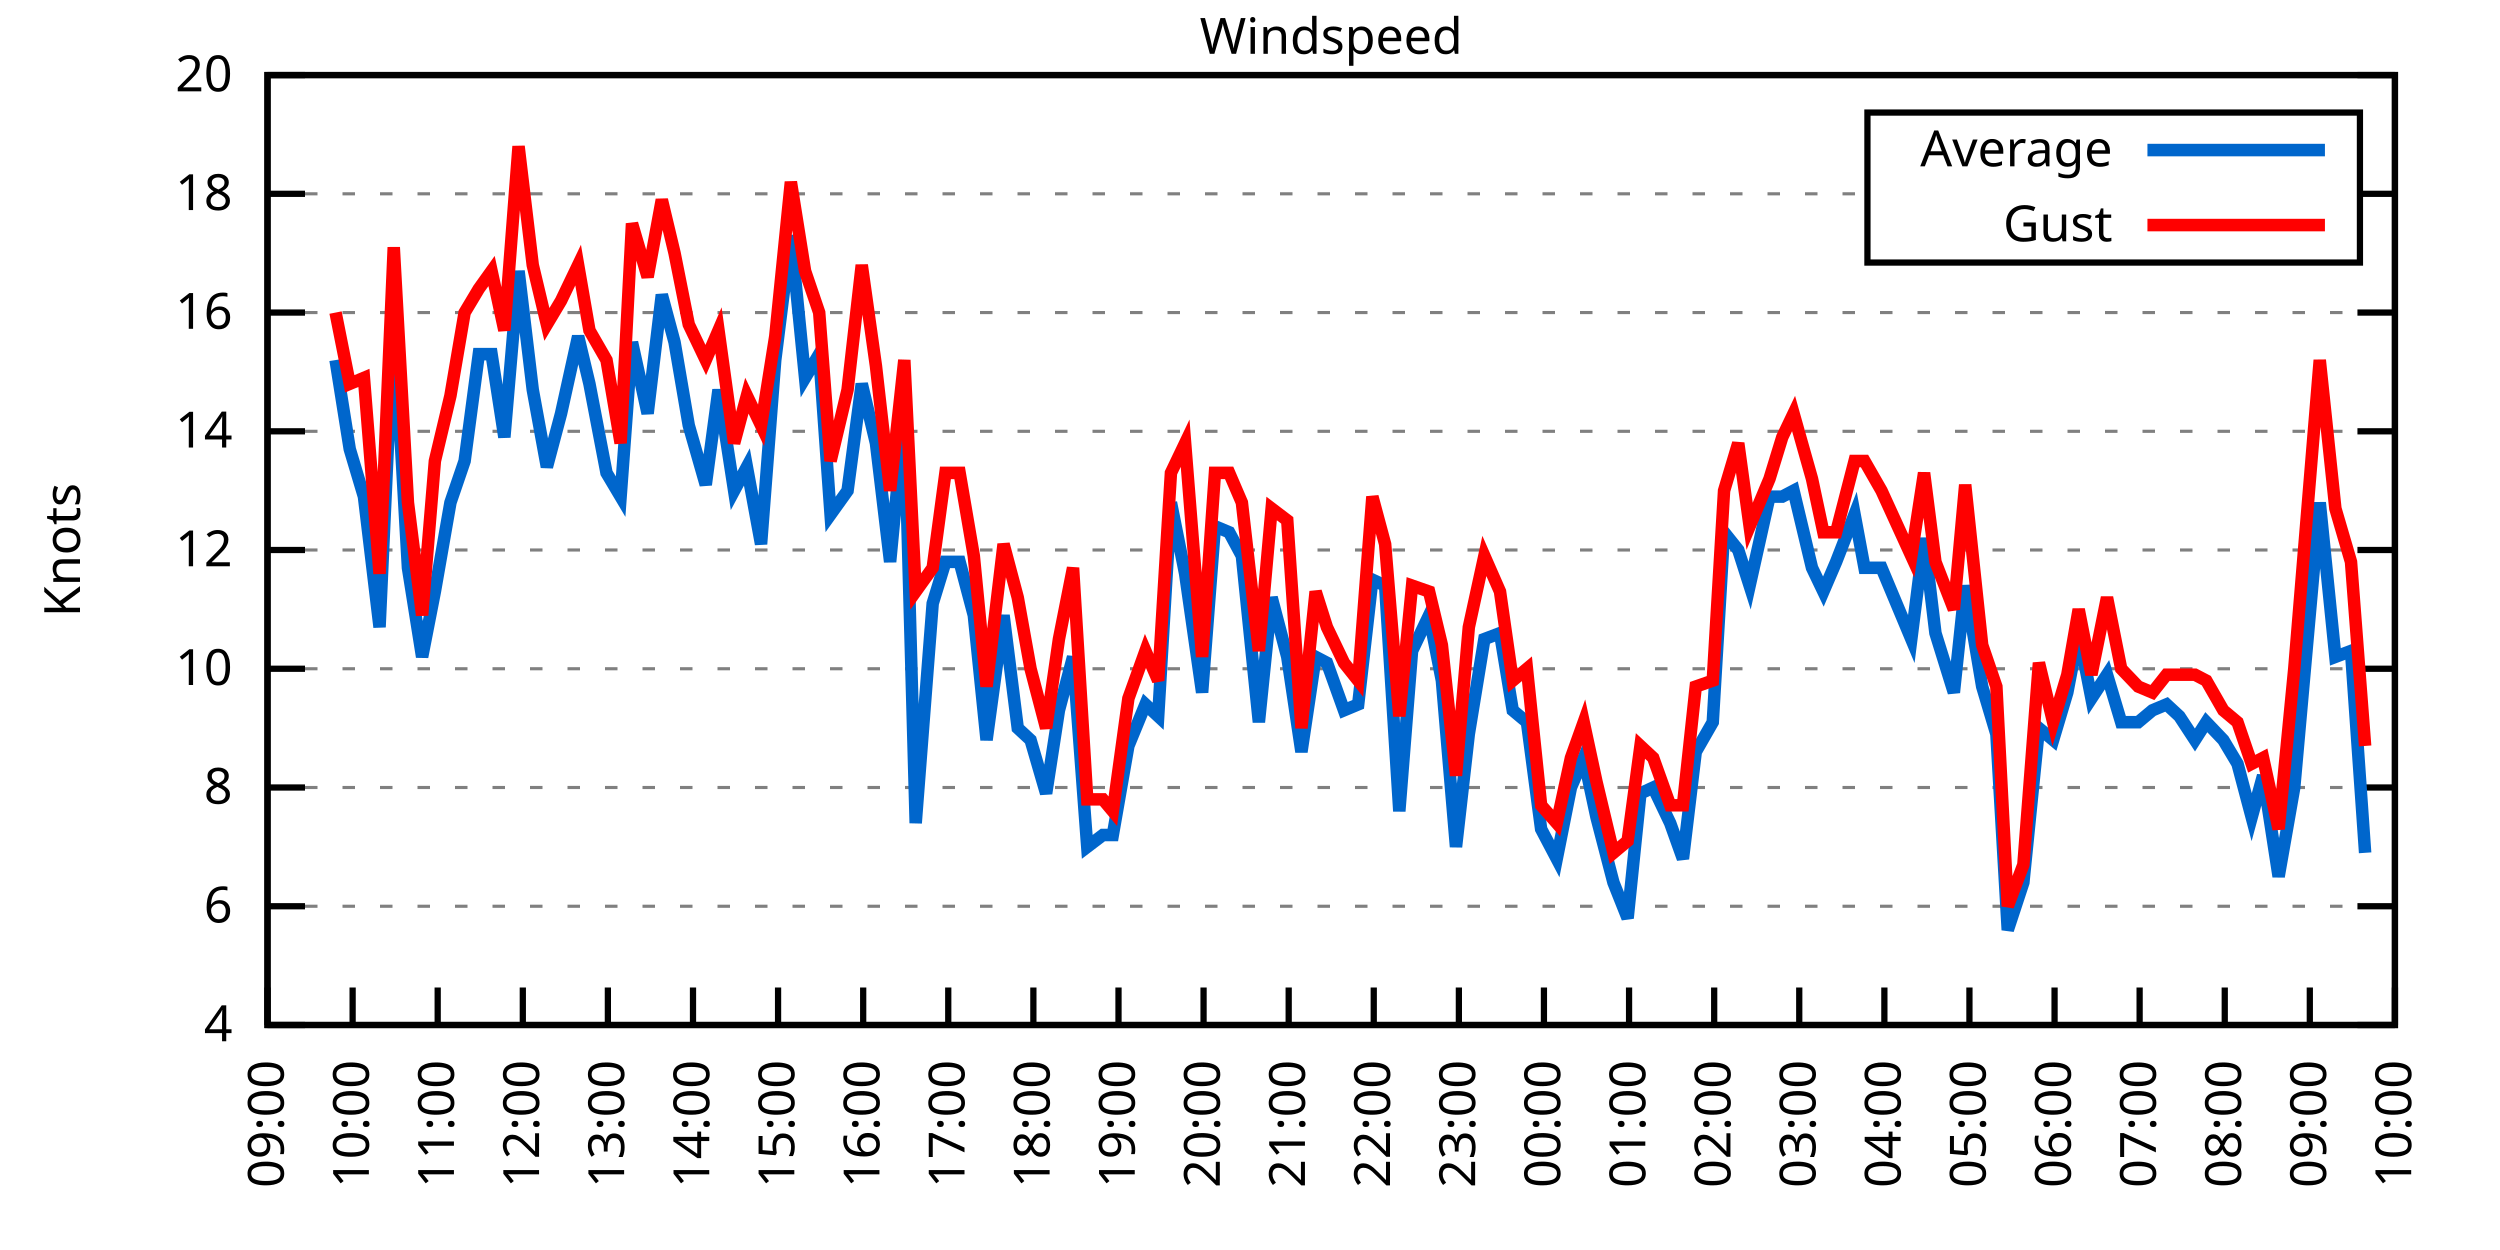
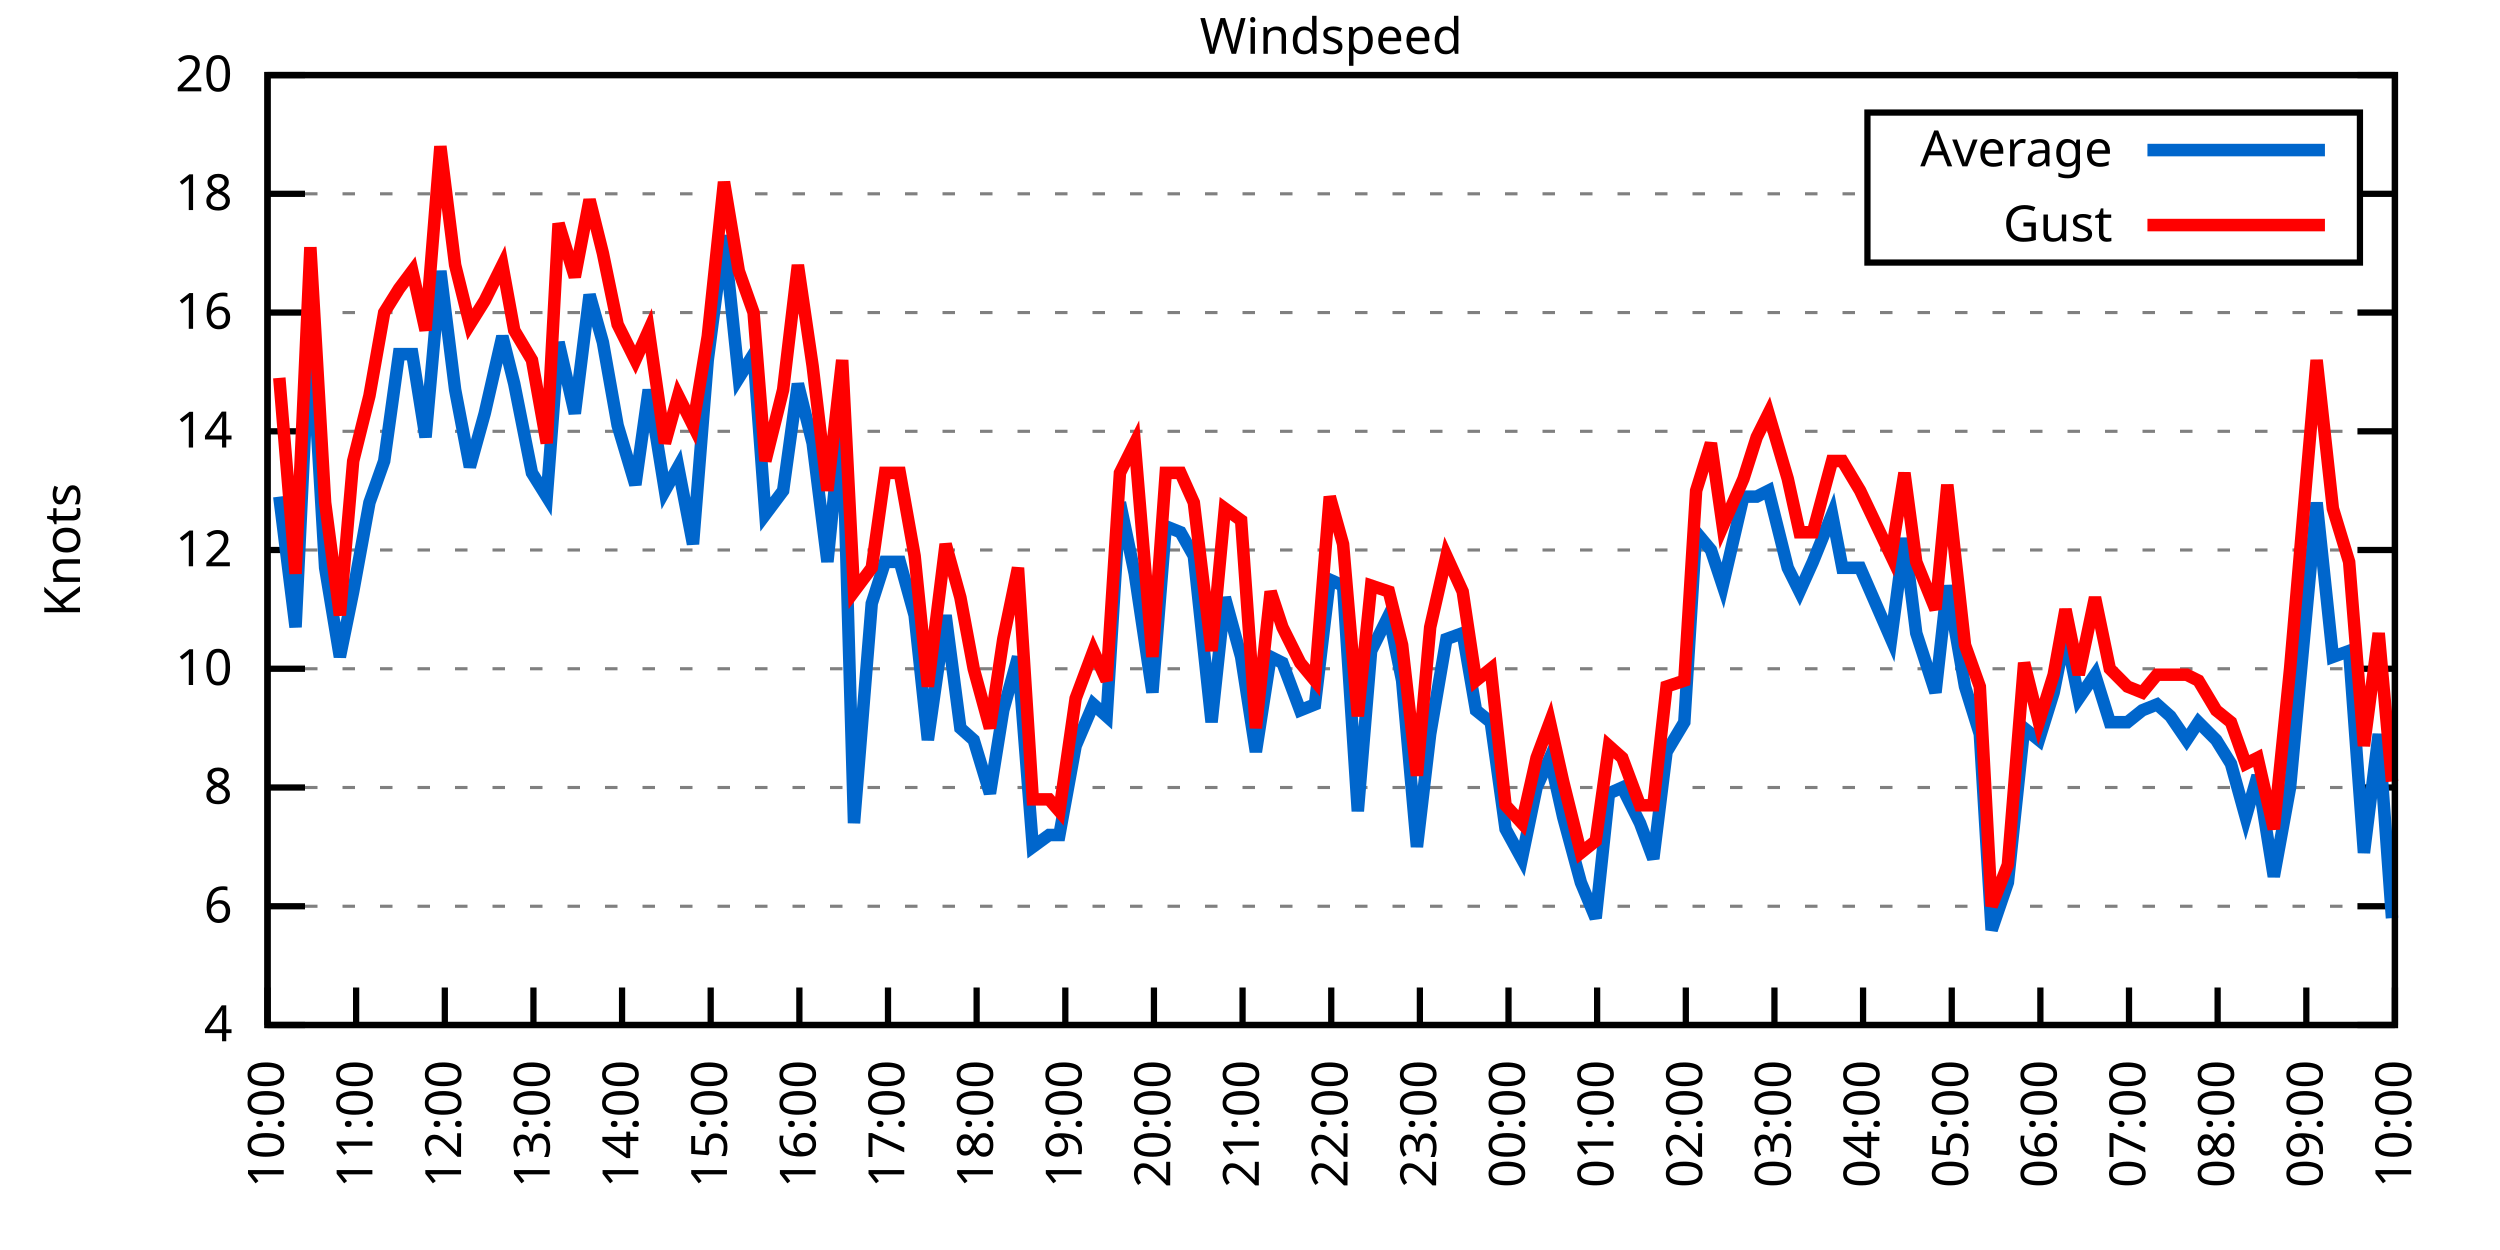
<svg xmlns="http://www.w3.org/2000/svg" xmlns:xlink="http://www.w3.org/1999/xlink" width="400" height="200" viewBox="0 0 400 200">
  <g id="gnuplot_canvas">
    <rect x="0" y="0" width="400" height="200" fill="none" />
    <defs>
      <circle id="gpDot" r="0.5" stroke-width="0.5" stroke="currentColor" />
      <path id="gpPt0" stroke-width="0.333" stroke="currentColor" d="M-1,0 h2 M0,-1 v2" />
      <path id="gpPt1" stroke-width="0.333" stroke="currentColor" d="M-1,-1 L1,1 M1,-1 L-1,1" />
      <path id="gpPt2" stroke-width="0.333" stroke="currentColor" d="M-1,0 L1,0 M0,-1 L0,1 M-1,-1 L1,1 M-1,1 L1,-1" />
      <rect id="gpPt3" stroke-width="0.333" stroke="currentColor" x="-1" y="-1" width="2" height="2" />
      <rect id="gpPt4" stroke-width="0.333" stroke="currentColor" fill="currentColor" x="-1" y="-1" width="2" height="2" />
      <circle id="gpPt5" stroke-width="0.333" stroke="currentColor" cx="0" cy="0" r="1" />
      <use xlink:href="#gpPt5" id="gpPt6" fill="currentColor" stroke="none" />
      <path id="gpPt7" stroke-width="0.333" stroke="currentColor" d="M0,-1.33 L-1.33,0.67 L1.33,0.67 z" />
      <use xlink:href="#gpPt7" id="gpPt8" fill="currentColor" stroke="none" />
      <use xlink:href="#gpPt7" id="gpPt9" stroke="currentColor" transform="rotate(180)" />
      <use xlink:href="#gpPt9" id="gpPt10" fill="currentColor" stroke="none" />
      <use xlink:href="#gpPt3" id="gpPt11" stroke="currentColor" transform="rotate(45)" />
      <use xlink:href="#gpPt11" id="gpPt12" fill="currentColor" stroke="none" />
      <path id="gpPt13" stroke-width="0.333" stroke="currentColor" d="M0,1.330 L1.265,0.411 L0.782,-1.067 L-0.782,-1.076 L-1.265,0.411 z" />
      <use xlink:href="#gpPt13" id="gpPt14" fill="currentColor" stroke="none" />
      <filter id="textbox" filterUnits="objectBoundingBox" x="0" y="0" height="1" width="1">
        <feFlood flood-color="white" flood-opacity="1" result="bgnd" />
        <feComposite in="SourceGraphic" in2="bgnd" operator="atop" />
      </filter>
      <filter id="greybox" filterUnits="objectBoundingBox" x="0" y="0" height="1" width="1">
        <feFlood flood-color="lightgrey" flood-opacity="1" result="grey" />
        <feComposite in="SourceGraphic" in2="grey" operator="atop" />
      </filter>
    </defs>
    <g fill="none" color="white" stroke="currentColor" stroke-width="1.00" stroke-linecap="butt" stroke-linejoin="miter">
</g>
    <g fill="none" color="black" stroke="currentColor" stroke-width="1.00" stroke-linecap="butt" stroke-linejoin="miter">
      <g stroke="none" shape-rendering="crispEdges">
        <polygon fill="rgb(255, 255, 255)" points="42.80,164.00 383.18,164.00 383.18,12.02 42.80,12.02 " />
      </g>
    </g>
    <g fill="none" color="black" stroke="currentColor" stroke-width="1.00" stroke-linecap="butt" stroke-linejoin="miter">
</g>
    <g fill="none" color="black" stroke="black" stroke-width="0.50" stroke-linecap="butt" stroke-linejoin="miter">
</g>
    <g fill="none" color="gray" stroke="currentColor" stroke-width="0.50" stroke-linecap="butt" stroke-linejoin="miter">
      <path stroke="gray" stroke-dasharray="2,4" class="gridline" d="M42.80,164.00 L383.19,164.00  " />
    </g>
    <g fill="none" color="gray" stroke="gray" stroke-width="1.00" stroke-linecap="butt" stroke-linejoin="miter">
</g>
    <g fill="none" color="black" stroke="currentColor" stroke-width="1.00" stroke-linecap="butt" stroke-linejoin="miter">
      <path stroke="black" d="M42.80,164.00 L48.80,164.00 M383.19,164.00 L377.19,164.00  " />
      <g transform="translate(37.20,166.60)" stroke="none" fill="black" font-family="Sans" font-size="8.00" text-anchor="end">
        <text>
          <tspan font-family="Sans"> 4</tspan>
        </text>
      </g>
    </g>
    <g fill="none" color="black" stroke="currentColor" stroke-width="1.00" stroke-linecap="butt" stroke-linejoin="miter">
</g>
    <g fill="none" color="black" stroke="black" stroke-width="0.50" stroke-linecap="butt" stroke-linejoin="miter">
</g>
    <g fill="none" color="gray" stroke="currentColor" stroke-width="0.50" stroke-linecap="butt" stroke-linejoin="miter">
      <path stroke="gray" stroke-dasharray="2,4" class="gridline" d="M42.80,145.00 L383.19,145.00  " />
    </g>
    <g fill="none" color="gray" stroke="gray" stroke-width="1.00" stroke-linecap="butt" stroke-linejoin="miter">
</g>
    <g fill="none" color="black" stroke="currentColor" stroke-width="1.00" stroke-linecap="butt" stroke-linejoin="miter">
      <path stroke="black" d="M42.80,145.00 L48.80,145.00 M383.19,145.00 L377.19,145.00  " />
      <g transform="translate(37.20,147.60)" stroke="none" fill="black" font-family="Sans" font-size="8.00" text-anchor="end">
        <text>
          <tspan font-family="Sans"> 6</tspan>
        </text>
      </g>
    </g>
    <g fill="none" color="black" stroke="currentColor" stroke-width="1.00" stroke-linecap="butt" stroke-linejoin="miter">
</g>
    <g fill="none" color="black" stroke="black" stroke-width="0.50" stroke-linecap="butt" stroke-linejoin="miter">
</g>
    <g fill="none" color="gray" stroke="currentColor" stroke-width="0.50" stroke-linecap="butt" stroke-linejoin="miter">
      <path stroke="gray" stroke-dasharray="2,4" class="gridline" d="M42.80,126.00 L383.19,126.00  " />
    </g>
    <g fill="none" color="gray" stroke="gray" stroke-width="1.00" stroke-linecap="butt" stroke-linejoin="miter">
</g>
    <g fill="none" color="black" stroke="currentColor" stroke-width="1.00" stroke-linecap="butt" stroke-linejoin="miter">
      <path stroke="black" d="M42.80,126.00 L48.80,126.00 M383.19,126.00 L377.19,126.00  " />
      <g transform="translate(37.20,128.60)" stroke="none" fill="black" font-family="Sans" font-size="8.00" text-anchor="end">
        <text>
          <tspan font-family="Sans"> 8</tspan>
        </text>
      </g>
    </g>
    <g fill="none" color="black" stroke="currentColor" stroke-width="1.00" stroke-linecap="butt" stroke-linejoin="miter">
</g>
    <g fill="none" color="black" stroke="black" stroke-width="0.50" stroke-linecap="butt" stroke-linejoin="miter">
</g>
    <g fill="none" color="gray" stroke="currentColor" stroke-width="0.50" stroke-linecap="butt" stroke-linejoin="miter">
      <path stroke="gray" stroke-dasharray="2,4" class="gridline" d="M42.80,107.00 L383.19,107.00  " />
    </g>
    <g fill="none" color="gray" stroke="gray" stroke-width="1.00" stroke-linecap="butt" stroke-linejoin="miter">
</g>
    <g fill="none" color="black" stroke="currentColor" stroke-width="1.00" stroke-linecap="butt" stroke-linejoin="miter">
      <path stroke="black" d="M42.80,107.00 L48.80,107.00 M383.19,107.00 L377.19,107.00  " />
      <g transform="translate(37.20,109.60)" stroke="none" fill="black" font-family="Sans" font-size="8.00" text-anchor="end">
        <text>
          <tspan font-family="Sans"> 10</tspan>
        </text>
      </g>
    </g>
    <g fill="none" color="black" stroke="currentColor" stroke-width="1.00" stroke-linecap="butt" stroke-linejoin="miter">
</g>
    <g fill="none" color="black" stroke="black" stroke-width="0.50" stroke-linecap="butt" stroke-linejoin="miter">
</g>
    <g fill="none" color="gray" stroke="currentColor" stroke-width="0.50" stroke-linecap="butt" stroke-linejoin="miter">
      <path stroke="gray" stroke-dasharray="2,4" class="gridline" d="M42.80,88.00 L383.19,88.00  " />
    </g>
    <g fill="none" color="gray" stroke="gray" stroke-width="1.00" stroke-linecap="butt" stroke-linejoin="miter">
</g>
    <g fill="none" color="black" stroke="currentColor" stroke-width="1.00" stroke-linecap="butt" stroke-linejoin="miter">
      <path stroke="black" d="M42.80,88.00 L48.80,88.00 M383.19,88.00 L377.19,88.00  " />
      <g transform="translate(37.20,90.60)" stroke="none" fill="black" font-family="Sans" font-size="8.00" text-anchor="end">
        <text>
          <tspan font-family="Sans"> 12</tspan>
        </text>
      </g>
    </g>
    <g fill="none" color="black" stroke="currentColor" stroke-width="1.00" stroke-linecap="butt" stroke-linejoin="miter">
</g>
    <g fill="none" color="black" stroke="black" stroke-width="0.50" stroke-linecap="butt" stroke-linejoin="miter">
</g>
    <g fill="none" color="gray" stroke="currentColor" stroke-width="0.50" stroke-linecap="butt" stroke-linejoin="miter">
      <path stroke="gray" stroke-dasharray="2,4" class="gridline" d="M42.80,69.01 L383.19,69.01  " />
    </g>
    <g fill="none" color="gray" stroke="gray" stroke-width="1.00" stroke-linecap="butt" stroke-linejoin="miter">
</g>
    <g fill="none" color="black" stroke="currentColor" stroke-width="1.00" stroke-linecap="butt" stroke-linejoin="miter">
      <path stroke="black" d="M42.80,69.01 L48.80,69.01 M383.19,69.01 L377.19,69.01  " />
      <g transform="translate(37.20,71.61)" stroke="none" fill="black" font-family="Sans" font-size="8.00" text-anchor="end">
        <text>
          <tspan font-family="Sans"> 14</tspan>
        </text>
      </g>
    </g>
    <g fill="none" color="black" stroke="currentColor" stroke-width="1.00" stroke-linecap="butt" stroke-linejoin="miter">
</g>
    <g fill="none" color="black" stroke="black" stroke-width="0.50" stroke-linecap="butt" stroke-linejoin="miter">
</g>
    <g fill="none" color="gray" stroke="currentColor" stroke-width="0.50" stroke-linecap="butt" stroke-linejoin="miter">
      <path stroke="gray" stroke-dasharray="2,4" class="gridline" d="M42.80,50.01 L383.19,50.01  " />
    </g>
    <g fill="none" color="gray" stroke="gray" stroke-width="1.00" stroke-linecap="butt" stroke-linejoin="miter">
</g>
    <g fill="none" color="black" stroke="currentColor" stroke-width="1.00" stroke-linecap="butt" stroke-linejoin="miter">
      <path stroke="black" d="M42.80,50.01 L48.80,50.01 M383.19,50.01 L377.19,50.01  " />
      <g transform="translate(37.20,52.61)" stroke="none" fill="black" font-family="Sans" font-size="8.00" text-anchor="end">
        <text>
          <tspan font-family="Sans"> 16</tspan>
        </text>
      </g>
    </g>
    <g fill="none" color="black" stroke="currentColor" stroke-width="1.00" stroke-linecap="butt" stroke-linejoin="miter">
</g>
    <g fill="none" color="black" stroke="black" stroke-width="0.50" stroke-linecap="butt" stroke-linejoin="miter">
</g>
    <g fill="none" color="gray" stroke="currentColor" stroke-width="0.50" stroke-linecap="butt" stroke-linejoin="miter">
      <path stroke="gray" stroke-dasharray="2,4" class="gridline" d="M42.80,31.01 L298.79,31.01 M377.59,31.01 L383.19,31.01  " />
    </g>
    <g fill="none" color="gray" stroke="gray" stroke-width="1.00" stroke-linecap="butt" stroke-linejoin="miter">
</g>
    <g fill="none" color="black" stroke="currentColor" stroke-width="1.00" stroke-linecap="butt" stroke-linejoin="miter">
      <path stroke="black" d="M42.80,31.01 L48.80,31.01 M383.19,31.01 L377.19,31.01  " />
      <g transform="translate(37.20,33.61)" stroke="none" fill="black" font-family="Sans" font-size="8.00" text-anchor="end">
        <text>
          <tspan font-family="Sans"> 18</tspan>
        </text>
      </g>
    </g>
    <g fill="none" color="black" stroke="currentColor" stroke-width="1.00" stroke-linecap="butt" stroke-linejoin="miter">
</g>
    <g fill="none" color="black" stroke="black" stroke-width="0.50" stroke-linecap="butt" stroke-linejoin="miter">
</g>
    <g fill="none" color="gray" stroke="currentColor" stroke-width="0.50" stroke-linecap="butt" stroke-linejoin="miter">
      <path stroke="gray" stroke-dasharray="2,4" class="gridline" d="M42.80,12.01 L383.19,12.01  " />
    </g>
    <g fill="none" color="gray" stroke="gray" stroke-width="1.00" stroke-linecap="butt" stroke-linejoin="miter">
</g>
    <g fill="none" color="black" stroke="currentColor" stroke-width="1.00" stroke-linecap="butt" stroke-linejoin="miter">
      <path stroke="black" d="M42.80,12.01 L48.80,12.01 M383.19,12.01 L377.19,12.01  " />
      <g transform="translate(37.20,14.61)" stroke="none" fill="black" font-family="Sans" font-size="8.00" text-anchor="end">
        <text>
          <tspan font-family="Sans"> 20</tspan>
        </text>
      </g>
    </g>
    <g fill="none" color="black" stroke="currentColor" stroke-width="1.00" stroke-linecap="butt" stroke-linejoin="miter">
      <path stroke="black" d="M42.80,164.00 L42.80,158.00  " />
      <g transform="translate(45.40,169.60) rotate(270.00)" stroke="none" fill="black" font-family="Sans" font-size="8.00" text-anchor="end">
        <text>
-           <tspan font-family="Sans">09:00</tspan>
-         </text>
-       </g>
-     </g>
-     <g fill="none" color="black" stroke="currentColor" stroke-width="1.00" stroke-linecap="butt" stroke-linejoin="miter">
-       <path stroke="black" d="M56.42,164.00 L56.42,158.00  " />
-       <g transform="translate(59.02,169.60) rotate(270.00)" stroke="none" fill="black" font-family="Sans" font-size="8.00" text-anchor="end">
-         <text>
          <tspan font-family="Sans">10:00</tspan>
        </text>
      </g>
    </g>
    <g fill="none" color="black" stroke="currentColor" stroke-width="1.00" stroke-linecap="butt" stroke-linejoin="miter">
-       <path stroke="black" d="M70.03,164.00 L70.03,158.00  " />
-       <g transform="translate(72.63,169.60) rotate(270.00)" stroke="none" fill="black" font-family="Sans" font-size="8.00" text-anchor="end">
+       <path stroke="black" d="M56.98,164.00 L56.98,158.00  " />
+       <g transform="translate(59.58,169.60) rotate(270.00)" stroke="none" fill="black" font-family="Sans" font-size="8.00" text-anchor="end">
        <text>
          <tspan font-family="Sans">11:00</tspan>
        </text>
      </g>
    </g>
    <g fill="none" color="black" stroke="currentColor" stroke-width="1.00" stroke-linecap="butt" stroke-linejoin="miter">
-       <path stroke="black" d="M83.65,164.00 L83.65,158.00  " />
-       <g transform="translate(86.25,169.60) rotate(270.00)" stroke="none" fill="black" font-family="Sans" font-size="8.00" text-anchor="end">
+       <path stroke="black" d="M71.17,164.00 L71.17,158.00  " />
+       <g transform="translate(73.77,169.60) rotate(270.00)" stroke="none" fill="black" font-family="Sans" font-size="8.00" text-anchor="end">
        <text>
          <tspan font-family="Sans">12:00</tspan>
        </text>
      </g>
    </g>
    <g fill="none" color="black" stroke="currentColor" stroke-width="1.00" stroke-linecap="butt" stroke-linejoin="miter">
-       <path stroke="black" d="M97.26,164.00 L97.26,158.00  " />
-       <g transform="translate(99.86,169.60) rotate(270.00)" stroke="none" fill="black" font-family="Sans" font-size="8.00" text-anchor="end">
+       <path stroke="black" d="M85.35,164.00 L85.35,158.00  " />
+       <g transform="translate(87.95,169.60) rotate(270.00)" stroke="none" fill="black" font-family="Sans" font-size="8.00" text-anchor="end">
        <text>
          <tspan font-family="Sans">13:00</tspan>
        </text>
      </g>
    </g>
    <g fill="none" color="black" stroke="currentColor" stroke-width="1.00" stroke-linecap="butt" stroke-linejoin="miter">
-       <path stroke="black" d="M110.88,164.00 L110.88,158.00  " />
-       <g transform="translate(113.48,169.60) rotate(270.00)" stroke="none" fill="black" font-family="Sans" font-size="8.00" text-anchor="end">
+       <path stroke="black" d="M99.53,164.00 L99.53,158.00  " />
+       <g transform="translate(102.13,169.60) rotate(270.00)" stroke="none" fill="black" font-family="Sans" font-size="8.00" text-anchor="end">
        <text>
          <tspan font-family="Sans">14:00</tspan>
        </text>
      </g>
    </g>
    <g fill="none" color="black" stroke="currentColor" stroke-width="1.00" stroke-linecap="butt" stroke-linejoin="miter">
-       <path stroke="black" d="M124.49,164.00 L124.49,158.00  " />
-       <g transform="translate(127.09,169.60) rotate(270.00)" stroke="none" fill="black" font-family="Sans" font-size="8.00" text-anchor="end">
+       <path stroke="black" d="M113.71,164.00 L113.71,158.00  " />
+       <g transform="translate(116.31,169.60) rotate(270.00)" stroke="none" fill="black" font-family="Sans" font-size="8.00" text-anchor="end">
        <text>
          <tspan font-family="Sans">15:00</tspan>
        </text>
      </g>
    </g>
    <g fill="none" color="black" stroke="currentColor" stroke-width="1.00" stroke-linecap="butt" stroke-linejoin="miter">
-       <path stroke="black" d="M138.11,164.00 L138.11,158.00  " />
-       <g transform="translate(140.71,169.60) rotate(270.00)" stroke="none" fill="black" font-family="Sans" font-size="8.00" text-anchor="end">
+       <path stroke="black" d="M127.90,164.00 L127.90,158.00  " />
+       <g transform="translate(130.50,169.60) rotate(270.00)" stroke="none" fill="black" font-family="Sans" font-size="8.00" text-anchor="end">
        <text>
          <tspan font-family="Sans">16:00</tspan>
        </text>
      </g>
    </g>
    <g fill="none" color="black" stroke="currentColor" stroke-width="1.00" stroke-linecap="butt" stroke-linejoin="miter">
-       <path stroke="black" d="M151.72,164.00 L151.72,158.00  " />
-       <g transform="translate(154.32,169.60) rotate(270.00)" stroke="none" fill="black" font-family="Sans" font-size="8.00" text-anchor="end">
+       <path stroke="black" d="M142.08,164.00 L142.08,158.00  " />
+       <g transform="translate(144.68,169.60) rotate(270.00)" stroke="none" fill="black" font-family="Sans" font-size="8.00" text-anchor="end">
        <text>
          <tspan font-family="Sans">17:00</tspan>
        </text>
      </g>
    </g>
    <g fill="none" color="black" stroke="currentColor" stroke-width="1.00" stroke-linecap="butt" stroke-linejoin="miter">
-       <path stroke="black" d="M165.34,164.00 L165.34,158.00  " />
-       <g transform="translate(167.94,169.60) rotate(270.00)" stroke="none" fill="black" font-family="Sans" font-size="8.00" text-anchor="end">
+       <path stroke="black" d="M156.26,164.00 L156.26,158.00  " />
+       <g transform="translate(158.86,169.60) rotate(270.00)" stroke="none" fill="black" font-family="Sans" font-size="8.00" text-anchor="end">
        <text>
          <tspan font-family="Sans">18:00</tspan>
        </text>
      </g>
    </g>
    <g fill="none" color="black" stroke="currentColor" stroke-width="1.00" stroke-linecap="butt" stroke-linejoin="miter">
-       <path stroke="black" d="M178.96,164.00 L178.96,158.00  " />
-       <g transform="translate(181.56,169.60) rotate(270.00)" stroke="none" fill="black" font-family="Sans" font-size="8.00" text-anchor="end">
+       <path stroke="black" d="M170.45,164.00 L170.45,158.00  " />
+       <g transform="translate(173.05,169.60) rotate(270.00)" stroke="none" fill="black" font-family="Sans" font-size="8.00" text-anchor="end">
        <text>
          <tspan font-family="Sans">19:00</tspan>
        </text>
      </g>
    </g>
    <g fill="none" color="black" stroke="currentColor" stroke-width="1.00" stroke-linecap="butt" stroke-linejoin="miter">
-       <path stroke="black" d="M192.57,164.00 L192.57,158.00  " />
-       <g transform="translate(195.17,169.60) rotate(270.00)" stroke="none" fill="black" font-family="Sans" font-size="8.00" text-anchor="end">
+       <path stroke="black" d="M184.63,164.00 L184.63,158.00  " />
+       <g transform="translate(187.23,169.60) rotate(270.00)" stroke="none" fill="black" font-family="Sans" font-size="8.00" text-anchor="end">
        <text>
          <tspan font-family="Sans">20:00</tspan>
        </text>
      </g>
    </g>
    <g fill="none" color="black" stroke="currentColor" stroke-width="1.00" stroke-linecap="butt" stroke-linejoin="miter">
-       <path stroke="black" d="M206.19,164.00 L206.19,158.00  " />
-       <g transform="translate(208.79,169.60) rotate(270.00)" stroke="none" fill="black" font-family="Sans" font-size="8.00" text-anchor="end">
+       <path stroke="black" d="M198.81,164.00 L198.81,158.00  " />
+       <g transform="translate(201.41,169.60) rotate(270.00)" stroke="none" fill="black" font-family="Sans" font-size="8.00" text-anchor="end">
        <text>
          <tspan font-family="Sans">21:00</tspan>
        </text>
      </g>
    </g>
    <g fill="none" color="black" stroke="currentColor" stroke-width="1.00" stroke-linecap="butt" stroke-linejoin="miter">
-       <path stroke="black" d="M219.80,164.00 L219.80,158.00  " />
-       <g transform="translate(222.40,169.60) rotate(270.00)" stroke="none" fill="black" font-family="Sans" font-size="8.00" text-anchor="end">
+       <path stroke="black" d="M213.00,164.00 L213.00,158.00  " />
+       <g transform="translate(215.60,169.60) rotate(270.00)" stroke="none" fill="black" font-family="Sans" font-size="8.00" text-anchor="end">
        <text>
          <tspan font-family="Sans">22:00</tspan>
        </text>
      </g>
    </g>
    <g fill="none" color="black" stroke="currentColor" stroke-width="1.00" stroke-linecap="butt" stroke-linejoin="miter">
-       <path stroke="black" d="M233.42,164.00 L233.42,158.00  " />
-       <g transform="translate(236.02,169.60) rotate(270.00)" stroke="none" fill="black" font-family="Sans" font-size="8.00" text-anchor="end">
+       <path stroke="black" d="M227.18,164.00 L227.18,158.00  " />
+       <g transform="translate(229.78,169.60) rotate(270.00)" stroke="none" fill="black" font-family="Sans" font-size="8.00" text-anchor="end">
        <text>
          <tspan font-family="Sans">23:00</tspan>
        </text>
      </g>
    </g>
    <g fill="none" color="black" stroke="currentColor" stroke-width="1.00" stroke-linecap="butt" stroke-linejoin="miter">
-       <path stroke="black" d="M247.03,164.00 L247.03,158.00  " />
-       <g transform="translate(249.63,169.60) rotate(270.00)" stroke="none" fill="black" font-family="Sans" font-size="8.00" text-anchor="end">
+       <path stroke="black" d="M241.36,164.00 L241.36,158.00  " />
+       <g transform="translate(243.96,169.60) rotate(270.00)" stroke="none" fill="black" font-family="Sans" font-size="8.00" text-anchor="end">
        <text>
          <tspan font-family="Sans">00:00</tspan>
        </text>
      </g>
    </g>
    <g fill="none" color="black" stroke="currentColor" stroke-width="1.00" stroke-linecap="butt" stroke-linejoin="miter">
-       <path stroke="black" d="M260.65,164.00 L260.65,158.00  " />
-       <g transform="translate(263.25,169.60) rotate(270.00)" stroke="none" fill="black" font-family="Sans" font-size="8.00" text-anchor="end">
+       <path stroke="black" d="M255.54,164.00 L255.54,158.00  " />
+       <g transform="translate(258.14,169.60) rotate(270.00)" stroke="none" fill="black" font-family="Sans" font-size="8.00" text-anchor="end">
        <text>
          <tspan font-family="Sans">01:00</tspan>
        </text>
      </g>
    </g>
    <g fill="none" color="black" stroke="currentColor" stroke-width="1.00" stroke-linecap="butt" stroke-linejoin="miter">
-       <path stroke="black" d="M274.27,164.00 L274.27,158.00  " />
-       <g transform="translate(276.87,169.60) rotate(270.00)" stroke="none" fill="black" font-family="Sans" font-size="8.00" text-anchor="end">
+       <path stroke="black" d="M269.73,164.00 L269.73,158.00  " />
+       <g transform="translate(272.33,169.60) rotate(270.00)" stroke="none" fill="black" font-family="Sans" font-size="8.00" text-anchor="end">
        <text>
          <tspan font-family="Sans">02:00</tspan>
        </text>
      </g>
    </g>
    <g fill="none" color="black" stroke="currentColor" stroke-width="1.00" stroke-linecap="butt" stroke-linejoin="miter">
-       <path stroke="black" d="M287.88,164.00 L287.88,158.00  " />
-       <g transform="translate(290.48,169.60) rotate(270.00)" stroke="none" fill="black" font-family="Sans" font-size="8.00" text-anchor="end">
+       <path stroke="black" d="M283.91,164.00 L283.91,158.00  " />
+       <g transform="translate(286.51,169.60) rotate(270.00)" stroke="none" fill="black" font-family="Sans" font-size="8.00" text-anchor="end">
        <text>
          <tspan font-family="Sans">03:00</tspan>
        </text>
      </g>
    </g>
    <g fill="none" color="black" stroke="currentColor" stroke-width="1.00" stroke-linecap="butt" stroke-linejoin="miter">
-       <path stroke="black" d="M301.50,164.00 L301.50,158.00  " />
-       <g transform="translate(304.10,169.60) rotate(270.00)" stroke="none" fill="black" font-family="Sans" font-size="8.00" text-anchor="end">
+       <path stroke="black" d="M298.09,164.00 L298.09,158.00  " />
+       <g transform="translate(300.69,169.60) rotate(270.00)" stroke="none" fill="black" font-family="Sans" font-size="8.00" text-anchor="end">
        <text>
          <tspan font-family="Sans">04:00</tspan>
        </text>
      </g>
    </g>
    <g fill="none" color="black" stroke="currentColor" stroke-width="1.00" stroke-linecap="butt" stroke-linejoin="miter">
-       <path stroke="black" d="M315.11,164.00 L315.11,158.00  " />
-       <g transform="translate(317.71,169.60) rotate(270.00)" stroke="none" fill="black" font-family="Sans" font-size="8.00" text-anchor="end">
+       <path stroke="black" d="M312.28,164.00 L312.28,158.00  " />
+       <g transform="translate(314.88,169.60) rotate(270.00)" stroke="none" fill="black" font-family="Sans" font-size="8.00" text-anchor="end">
        <text>
          <tspan font-family="Sans">05:00</tspan>
        </text>
      </g>
    </g>
    <g fill="none" color="black" stroke="currentColor" stroke-width="1.00" stroke-linecap="butt" stroke-linejoin="miter">
-       <path stroke="black" d="M328.73,164.00 L328.73,158.00  " />
-       <g transform="translate(331.33,169.60) rotate(270.00)" stroke="none" fill="black" font-family="Sans" font-size="8.00" text-anchor="end">
+       <path stroke="black" d="M326.46,164.00 L326.46,158.00  " />
+       <g transform="translate(329.06,169.60) rotate(270.00)" stroke="none" fill="black" font-family="Sans" font-size="8.00" text-anchor="end">
        <text>
          <tspan font-family="Sans">06:00</tspan>
        </text>
      </g>
    </g>
    <g fill="none" color="black" stroke="currentColor" stroke-width="1.00" stroke-linecap="butt" stroke-linejoin="miter">
-       <path stroke="black" d="M342.34,164.00 L342.34,158.00  " />
-       <g transform="translate(344.94,169.60) rotate(270.00)" stroke="none" fill="black" font-family="Sans" font-size="8.00" text-anchor="end">
+       <path stroke="black" d="M340.64,164.00 L340.64,158.00  " />
+       <g transform="translate(343.24,169.60) rotate(270.00)" stroke="none" fill="black" font-family="Sans" font-size="8.00" text-anchor="end">
        <text>
          <tspan font-family="Sans">07:00</tspan>
        </text>
      </g>
    </g>
    <g fill="none" color="black" stroke="currentColor" stroke-width="1.00" stroke-linecap="butt" stroke-linejoin="miter">
-       <path stroke="black" d="M355.96,164.00 L355.96,158.00  " />
-       <g transform="translate(358.56,169.60) rotate(270.00)" stroke="none" fill="black" font-family="Sans" font-size="8.00" text-anchor="end">
+       <path stroke="black" d="M354.82,164.00 L354.82,158.00  " />
+       <g transform="translate(357.42,169.60) rotate(270.00)" stroke="none" fill="black" font-family="Sans" font-size="8.00" text-anchor="end">
        <text>
          <tspan font-family="Sans">08:00</tspan>
        </text>
      </g>
    </g>
    <g fill="none" color="black" stroke="currentColor" stroke-width="1.00" stroke-linecap="butt" stroke-linejoin="miter">
-       <path stroke="black" d="M369.57,164.00 L369.57,158.00  " />
-       <g transform="translate(372.17,169.60) rotate(270.00)" stroke="none" fill="black" font-family="Sans" font-size="8.00" text-anchor="end">
+       <path stroke="black" d="M369.01,164.00 L369.01,158.00  " />
+       <g transform="translate(371.61,169.60) rotate(270.00)" stroke="none" fill="black" font-family="Sans" font-size="8.00" text-anchor="end">
        <text>
          <tspan font-family="Sans">09:00</tspan>
        </text>
      </g>
    </g>
    <g fill="none" color="black" stroke="currentColor" stroke-width="1.00" stroke-linecap="butt" stroke-linejoin="miter">
      <path stroke="black" d="M383.19,164.00 L383.19,158.00  " />
      <g transform="translate(385.79,169.60) rotate(270.00)" stroke="none" fill="black" font-family="Sans" font-size="8.00" text-anchor="end">
        <text>
          <tspan font-family="Sans">10:00</tspan>
        </text>
      </g>
    </g>
    <g fill="none" color="black" stroke="currentColor" stroke-width="1.00" stroke-linecap="butt" stroke-linejoin="miter">
</g>
    <g fill="none" color="black" stroke="currentColor" stroke-width="1.00" stroke-linecap="butt" stroke-linejoin="miter">
      <path stroke="black" d="M42.80,12.01 L42.80,164.00 L383.19,164.00 L383.19,12.01 L42.80,12.01 Z  " />
    </g>
    <g fill="none" color="black" stroke="currentColor" stroke-width="1.00" stroke-linecap="butt" stroke-linejoin="miter">
</g>
    <g fill="none" color="black" stroke="currentColor" stroke-width="1.00" stroke-linecap="butt" stroke-linejoin="miter">
      <path stroke="black" d="M298.79,42.01 L298.79,18.01 L377.59,18.01 L377.59,42.01 L298.79,42.01 Z  " />
    </g>
    <g id="Windspeed_plot_1">
      <g fill="none" color="white" stroke="black" stroke-width="2.00" stroke-linecap="butt" stroke-linejoin="miter">
</g>
      <g fill="none" color="black" stroke="currentColor" stroke-width="2.00" stroke-linecap="butt" stroke-linejoin="miter">
        <g transform="translate(337.99,26.61)" stroke="none" fill="black" font-family="Sans" font-size="8.00" text-anchor="end">
          <text>
            <tspan font-family="Sans">Average</tspan>
          </text>
        </g>
      </g>
      <g fill="none" color="black" stroke="currentColor" stroke-width="2.00" stroke-linecap="butt" stroke-linejoin="miter">
-         <path stroke="rgb(  0, 102, 204)" d="M343.59,24.01 L371.99,24.01 M53.69,57.61 L55.96,71.86 L58.23,79.46 L60.73,100.35 L63.00,50.96 L65.27,90.85   L67.54,105.10 L69.58,94.65 L72.07,80.41 L74.34,73.76 L76.61,56.66 L78.65,56.66 L80.70,69.96 L82.97,43.36   L85.24,62.36 L87.50,74.71 L89.77,66.16 L92.50,53.81 L94.31,61.41 L97.04,75.66 L99.30,79.46 L101.12,54.76   L103.62,66.16 L105.89,47.16 L107.93,54.76 L110.20,68.06 L112.92,77.56 L114.96,62.36 L117.46,78.51 L119.50,74.71   L121.77,87.06 L124.04,57.61 L126.54,37.66 L128.81,60.46 L131.07,56.66 L132.89,82.31 L135.61,78.51 L137.88,61.41   L140.15,70.91 L142.42,89.90 L144.69,66.16 L146.51,131.70 L149.23,96.55 L151.27,89.90 L153.54,89.90 L155.81,98.45   L157.85,118.40 L160.57,98.45 L162.84,116.50 L164.89,118.40 L167.38,126.95 L169.43,113.65 L171.69,105.10 L173.96,135.50   L176.46,133.60 L178.05,133.60 L180.54,119.35 L183.27,112.70 L185.31,114.60 L187.35,80.41 L189.62,91.80 L192.34,110.80   L194.39,84.21 L196.66,85.16 L198.70,88.95 L201.42,115.55 L203.46,95.60 L205.96,105.10 L208.23,120.30 L210.50,105.10   L212.31,106.05 L215.04,113.65 L217.31,112.70 L219.58,92.75 L221.62,93.70 L223.89,129.80 L225.93,104.15 L228.65,98.45   L230.70,108.90 L232.96,135.50 L235.01,117.45 L237.50,102.25 L240.00,101.30 L242.04,113.65 L244.31,115.55 L246.58,132.65   L249.08,137.40 L251.35,126.00 L253.39,121.25 L255.43,130.75 L258.15,141.20 L260.42,146.90 L262.47,126.95 L264.51,126.00   L267.23,131.70 L269.27,137.40 L271.32,120.30 L274.04,115.55 L275.85,85.16 L278.12,88.00 L279.94,93.70 L283.12,79.46   L285.16,79.46 L286.97,78.51 L289.92,90.85 L291.74,94.65 L293.78,89.90 L296.73,82.31 L298.32,90.85 L301.04,90.85   L305.81,102.25 L307.85,86.11 L309.67,101.30 L312.62,110.80 L314.43,93.70 L317.15,109.85 L319.42,117.45 L321.24,148.80   L323.74,141.20 L326.23,116.50 L328.50,118.40 L330.77,110.80 L332.59,101.30 L334.63,111.75 L337.12,107.95 L339.39,115.55   L342.12,115.55 L344.39,113.65 L346.65,112.70 L348.70,114.60 L351.19,118.40 L353.01,115.55 L355.73,118.40 L358.00,122.20   L360.27,130.75 L362.09,124.10 L364.58,140.25 L367.08,126.00 L371.16,80.41 L373.66,105.10 L376.16,104.15 L378.42,136.45    " />
+         <path stroke="rgb(  0, 102, 204)" d="M343.59,24.01 L371.99,24.01 M44.69,79.46 L47.29,100.35 L49.66,50.96 L52.02,90.85 L54.38,105.10 L56.51,94.65   L59.11,80.41 L61.47,73.76 L63.84,56.66 L65.97,56.66 L68.09,69.96 L70.46,43.36 L72.82,62.36 L75.18,74.71   L77.55,66.16 L80.38,53.81 L82.28,61.41 L85.11,75.66 L87.48,79.46 L89.37,54.76 L91.97,66.16 L94.33,47.16   L96.46,54.76 L98.82,68.06 L101.66,77.56 L103.79,62.36 L106.39,78.51 L108.51,74.71 L110.88,87.06 L113.24,57.61   L115.84,37.66 L118.21,60.46 L120.57,56.66 L122.46,82.31 L125.30,78.51 L127.66,61.41 L130.02,70.91 L132.39,89.90   L134.75,66.16 L136.64,131.70 L139.48,96.55 L141.61,89.90 L143.97,89.90 L146.34,98.45 L148.46,118.40 L151.30,98.45   L153.66,116.50 L155.79,118.40 L158.39,126.95 L160.52,113.65 L162.88,105.10 L165.25,135.50 L167.85,133.60 L169.50,133.60   L172.10,119.35 L174.94,112.70 L177.06,114.60 L179.19,80.41 L181.56,91.80 L184.39,110.80 L186.52,84.21 L188.88,85.16   L191.01,88.95 L193.85,115.55 L195.98,95.60 L198.58,105.10 L200.94,120.30 L203.30,105.10 L205.19,106.05 L208.03,113.65   L210.39,112.70 L212.76,92.75 L214.89,93.70 L217.25,129.80 L219.38,104.15 L222.21,98.45 L224.34,108.90 L226.71,135.50   L228.83,117.45 L231.43,102.25 L234.03,101.30 L236.16,113.65 L238.52,115.55 L240.89,132.65 L243.49,137.40 L245.85,126.00   L247.98,121.25 L250.11,130.75 L252.94,141.20 L255.31,146.90 L257.43,126.95 L259.56,126.00 L262.40,131.70 L264.53,137.40   L266.65,120.30 L269.49,115.55 L271.38,85.16 L273.75,88.00 L275.64,93.70 L278.95,79.46 L281.07,79.46 L282.96,78.51   L286.04,90.85 L287.93,94.65 L290.06,89.90 L293.13,82.31 L294.78,90.85 L297.62,90.85 L302.58,102.25 L304.71,86.11   L306.60,101.30 L309.68,110.80 L311.57,93.70 L314.40,109.85 L316.77,117.45 L318.66,148.80 L321.26,141.20 L323.86,116.50   L326.22,118.40 L328.59,110.80 L330.48,101.30 L332.60,111.75 L335.20,107.95 L337.57,115.55 L340.40,115.55 L342.77,113.65   L345.13,112.70 L347.26,114.60 L349.86,118.40 L351.75,115.55 L354.59,118.40 L356.95,122.20 L359.32,130.75 L361.21,124.10   L363.81,140.25 L366.41,126.00 L370.66,80.41 L373.26,105.10 L375.86,104.15 L378.23,136.45 L380.59,117.45 L382.72,146.90    " />
      </g>
    </g>
    <g id="Windspeed_plot_2">
      <g fill="none" color="black" stroke="currentColor" stroke-width="2.00" stroke-linecap="butt" stroke-linejoin="miter">
        <g transform="translate(337.99,38.61)" stroke="none" fill="black" font-family="Sans" font-size="8.00" text-anchor="end">
          <text>
            <tspan font-family="Sans">Gust</tspan>
          </text>
        </g>
      </g>
      <g fill="none" color="black" stroke="currentColor" stroke-width="2.00" stroke-linecap="butt" stroke-linejoin="miter">
-         <path stroke="rgb(255,   0,   0)" d="M343.59,36.01 L371.99,36.01 M53.69,50.01 L55.96,61.41 L58.23,60.46 L60.73,91.80 L63.00,39.56 L65.27,80.41   L67.54,98.45 L69.58,73.76 L72.07,63.31 L74.34,50.01 L76.61,46.21 L78.65,43.36 L80.70,52.86 L82.97,23.41   L85.24,42.41 L87.50,51.91 L89.77,48.11 L92.50,42.41 L94.31,52.86 L97.04,57.61 L99.30,70.91 L101.12,35.76   L103.62,44.31 L105.89,31.96 L107.93,40.51 L110.20,51.91 L112.92,57.61 L114.96,52.86 L117.46,70.91 L119.50,63.31   L121.77,68.06 L124.04,53.81 L126.54,29.11 L128.81,43.36 L131.07,50.01 L132.89,73.76 L135.61,62.36 L137.88,42.41   L140.15,58.56 L142.42,78.51 L144.69,57.61 L146.51,94.65 L149.23,90.85 L151.27,75.66 L153.54,75.66 L155.81,88.95   L157.85,109.85 L160.57,87.06 L162.84,95.60 L164.89,107.00 L167.38,116.50 L169.43,102.25 L171.69,90.85 L173.96,127.90   L176.46,127.90 L178.05,129.80 L180.54,111.75 L183.27,104.15 L185.31,108.90 L187.35,75.66 L189.62,70.91 L192.34,105.10   L194.39,75.66 L196.66,75.66 L198.70,80.41 L201.42,104.15 L203.46,81.36 L205.96,83.26 L208.23,116.50 L210.50,94.65   L212.31,100.35 L215.04,106.05 L217.31,108.90 L219.58,79.46 L221.62,87.06 L223.89,114.60 L225.93,93.70 L228.65,94.65   L230.70,103.20 L232.96,124.10 L235.01,100.35 L237.50,88.95 L240.00,94.65 L242.04,108.90 L244.31,107.00 L246.58,128.85   L249.08,131.70 L251.35,121.25 L253.39,115.55 L255.43,125.05 L258.15,136.45 L260.42,134.55 L262.47,119.35 L264.51,121.25   L267.23,128.85 L269.27,128.85 L271.32,109.85 L274.04,108.90 L275.85,78.51 L278.12,70.91 L279.94,84.21 L283.12,76.61   L285.16,69.96 L286.97,66.16 L289.92,76.61 L291.74,85.16 L293.78,85.16 L296.73,73.76 L298.32,73.76 L301.04,78.51   L305.81,88.95 L307.85,75.66 L309.67,89.90 L312.62,97.50 L314.43,77.56 L317.15,103.20 L319.42,109.85 L321.24,145.00   L323.74,138.35 L326.23,106.05 L328.50,115.55 L330.77,107.95 L332.59,97.50 L334.63,107.95 L337.12,95.60 L339.39,107.00   L342.12,109.85 L344.39,110.80 L346.65,107.95 L348.70,107.95 L351.19,107.95 L353.01,108.90 L355.73,113.65 L358.00,115.55   L360.27,122.20 L362.09,121.25 L364.58,132.65 L367.08,107.00 L371.16,57.61 L373.66,81.36 L376.16,89.90 L378.42,119.35    " />
+         <path stroke="rgb(255,   0,   0)" d="M343.59,36.01 L371.99,36.01 M44.69,60.46 L47.29,91.80 L49.66,39.56 L52.02,80.41 L54.38,98.45 L56.51,73.76   L59.11,63.31 L61.47,50.01 L63.84,46.21 L65.97,43.36 L68.09,52.86 L70.46,23.41 L72.82,42.41 L75.18,51.91   L77.55,48.11 L80.38,42.41 L82.28,52.86 L85.11,57.61 L87.48,70.91 L89.37,35.76 L91.97,44.31 L94.33,31.96   L96.46,40.51 L98.82,51.91 L101.66,57.61 L103.79,52.86 L106.39,70.91 L108.51,63.31 L110.88,68.06 L113.24,53.81   L115.84,29.11 L118.21,43.36 L120.57,50.01 L122.46,73.76 L125.30,62.36 L127.66,42.41 L130.02,58.56 L132.39,78.51   L134.75,57.61 L136.64,94.65 L139.48,90.85 L141.61,75.66 L143.97,75.66 L146.34,88.95 L148.46,109.85 L151.30,87.06   L153.66,95.60 L155.79,107.00 L158.39,116.50 L160.52,102.25 L162.88,90.85 L165.25,127.90 L167.85,127.90 L169.50,129.80   L172.10,111.75 L174.94,104.15 L177.06,108.90 L179.19,75.66 L181.56,70.91 L184.39,105.10 L186.52,75.66 L188.88,75.66   L191.01,80.41 L193.85,104.15 L195.98,81.36 L198.58,83.26 L200.94,116.50 L203.30,94.65 L205.19,100.35 L208.03,106.05   L210.39,108.90 L212.76,79.46 L214.89,87.06 L217.25,114.60 L219.38,93.70 L222.21,94.65 L224.34,103.20 L226.71,124.10   L228.83,100.35 L231.43,88.95 L234.03,94.65 L236.16,108.90 L238.52,107.00 L240.89,128.85 L243.49,131.70 L245.85,121.25   L247.98,115.55 L250.11,125.05 L252.94,136.45 L255.31,134.55 L257.43,119.35 L259.56,121.25 L262.40,128.85 L264.53,128.85   L266.65,109.85 L269.49,108.90 L271.38,78.51 L273.75,70.91 L275.64,84.21 L278.95,76.61 L281.07,69.96 L282.96,66.16   L286.04,76.61 L287.93,85.16 L290.06,85.16 L293.13,73.76 L294.78,73.76 L297.62,78.51 L302.58,88.95 L304.71,75.66   L306.60,89.90 L309.68,97.50 L311.57,77.56 L314.40,103.20 L316.77,109.85 L318.66,145.00 L321.26,138.35 L323.86,106.05   L326.22,115.55 L328.59,107.95 L330.48,97.50 L332.60,107.95 L335.20,95.60 L337.57,107.00 L340.40,109.85 L342.77,110.80   L345.13,107.95 L347.26,107.95 L349.86,107.95 L351.75,108.90 L354.59,113.65 L356.95,115.55 L359.32,122.20 L361.21,121.25   L363.81,132.65 L366.41,107.00 L370.66,57.61 L373.26,81.36 L375.86,89.90 L378.23,119.35 L380.59,101.30 L382.72,125.05    " />
      </g>
    </g>
    <g fill="none" color="black" stroke="currentColor" stroke-width="2.00" stroke-linecap="butt" stroke-linejoin="miter">
</g>
    <g fill="none" color="black" stroke="black" stroke-width="1.00" stroke-linecap="butt" stroke-linejoin="miter">
</g>
    <g fill="none" color="black" stroke="currentColor" stroke-width="1.00" stroke-linecap="butt" stroke-linejoin="miter">
      <path stroke="black" d="M42.80,12.01 L42.80,164.00 L383.19,164.00 L383.19,12.01 L42.80,12.01 Z  " />
      <g transform="translate(12.80,88.01) rotate(270.00)" stroke="none" fill="black" font-family="Sans" font-size="8.00" text-anchor="middle">
        <text>
          <tspan font-family="Sans">Knots</tspan>
        </text>
      </g>
    </g>
    <g fill="none" color="black" stroke="currentColor" stroke-width="1.00" stroke-linecap="butt" stroke-linejoin="miter">
</g>
    <g fill="none" color="black" stroke="currentColor" stroke-width="1.00" stroke-linecap="butt" stroke-linejoin="miter">
      <g transform="translate(212.99,8.61)" stroke="none" fill="black" font-family="Sans" font-size="8.00" text-anchor="middle">
        <text>
          <tspan font-family="Sans">Windspeed</tspan>
        </text>
      </g>
    </g>
    <g fill="none" color="black" stroke="currentColor" stroke-width="1.00" stroke-linecap="butt" stroke-linejoin="miter">
</g>
  </g>
</svg>
